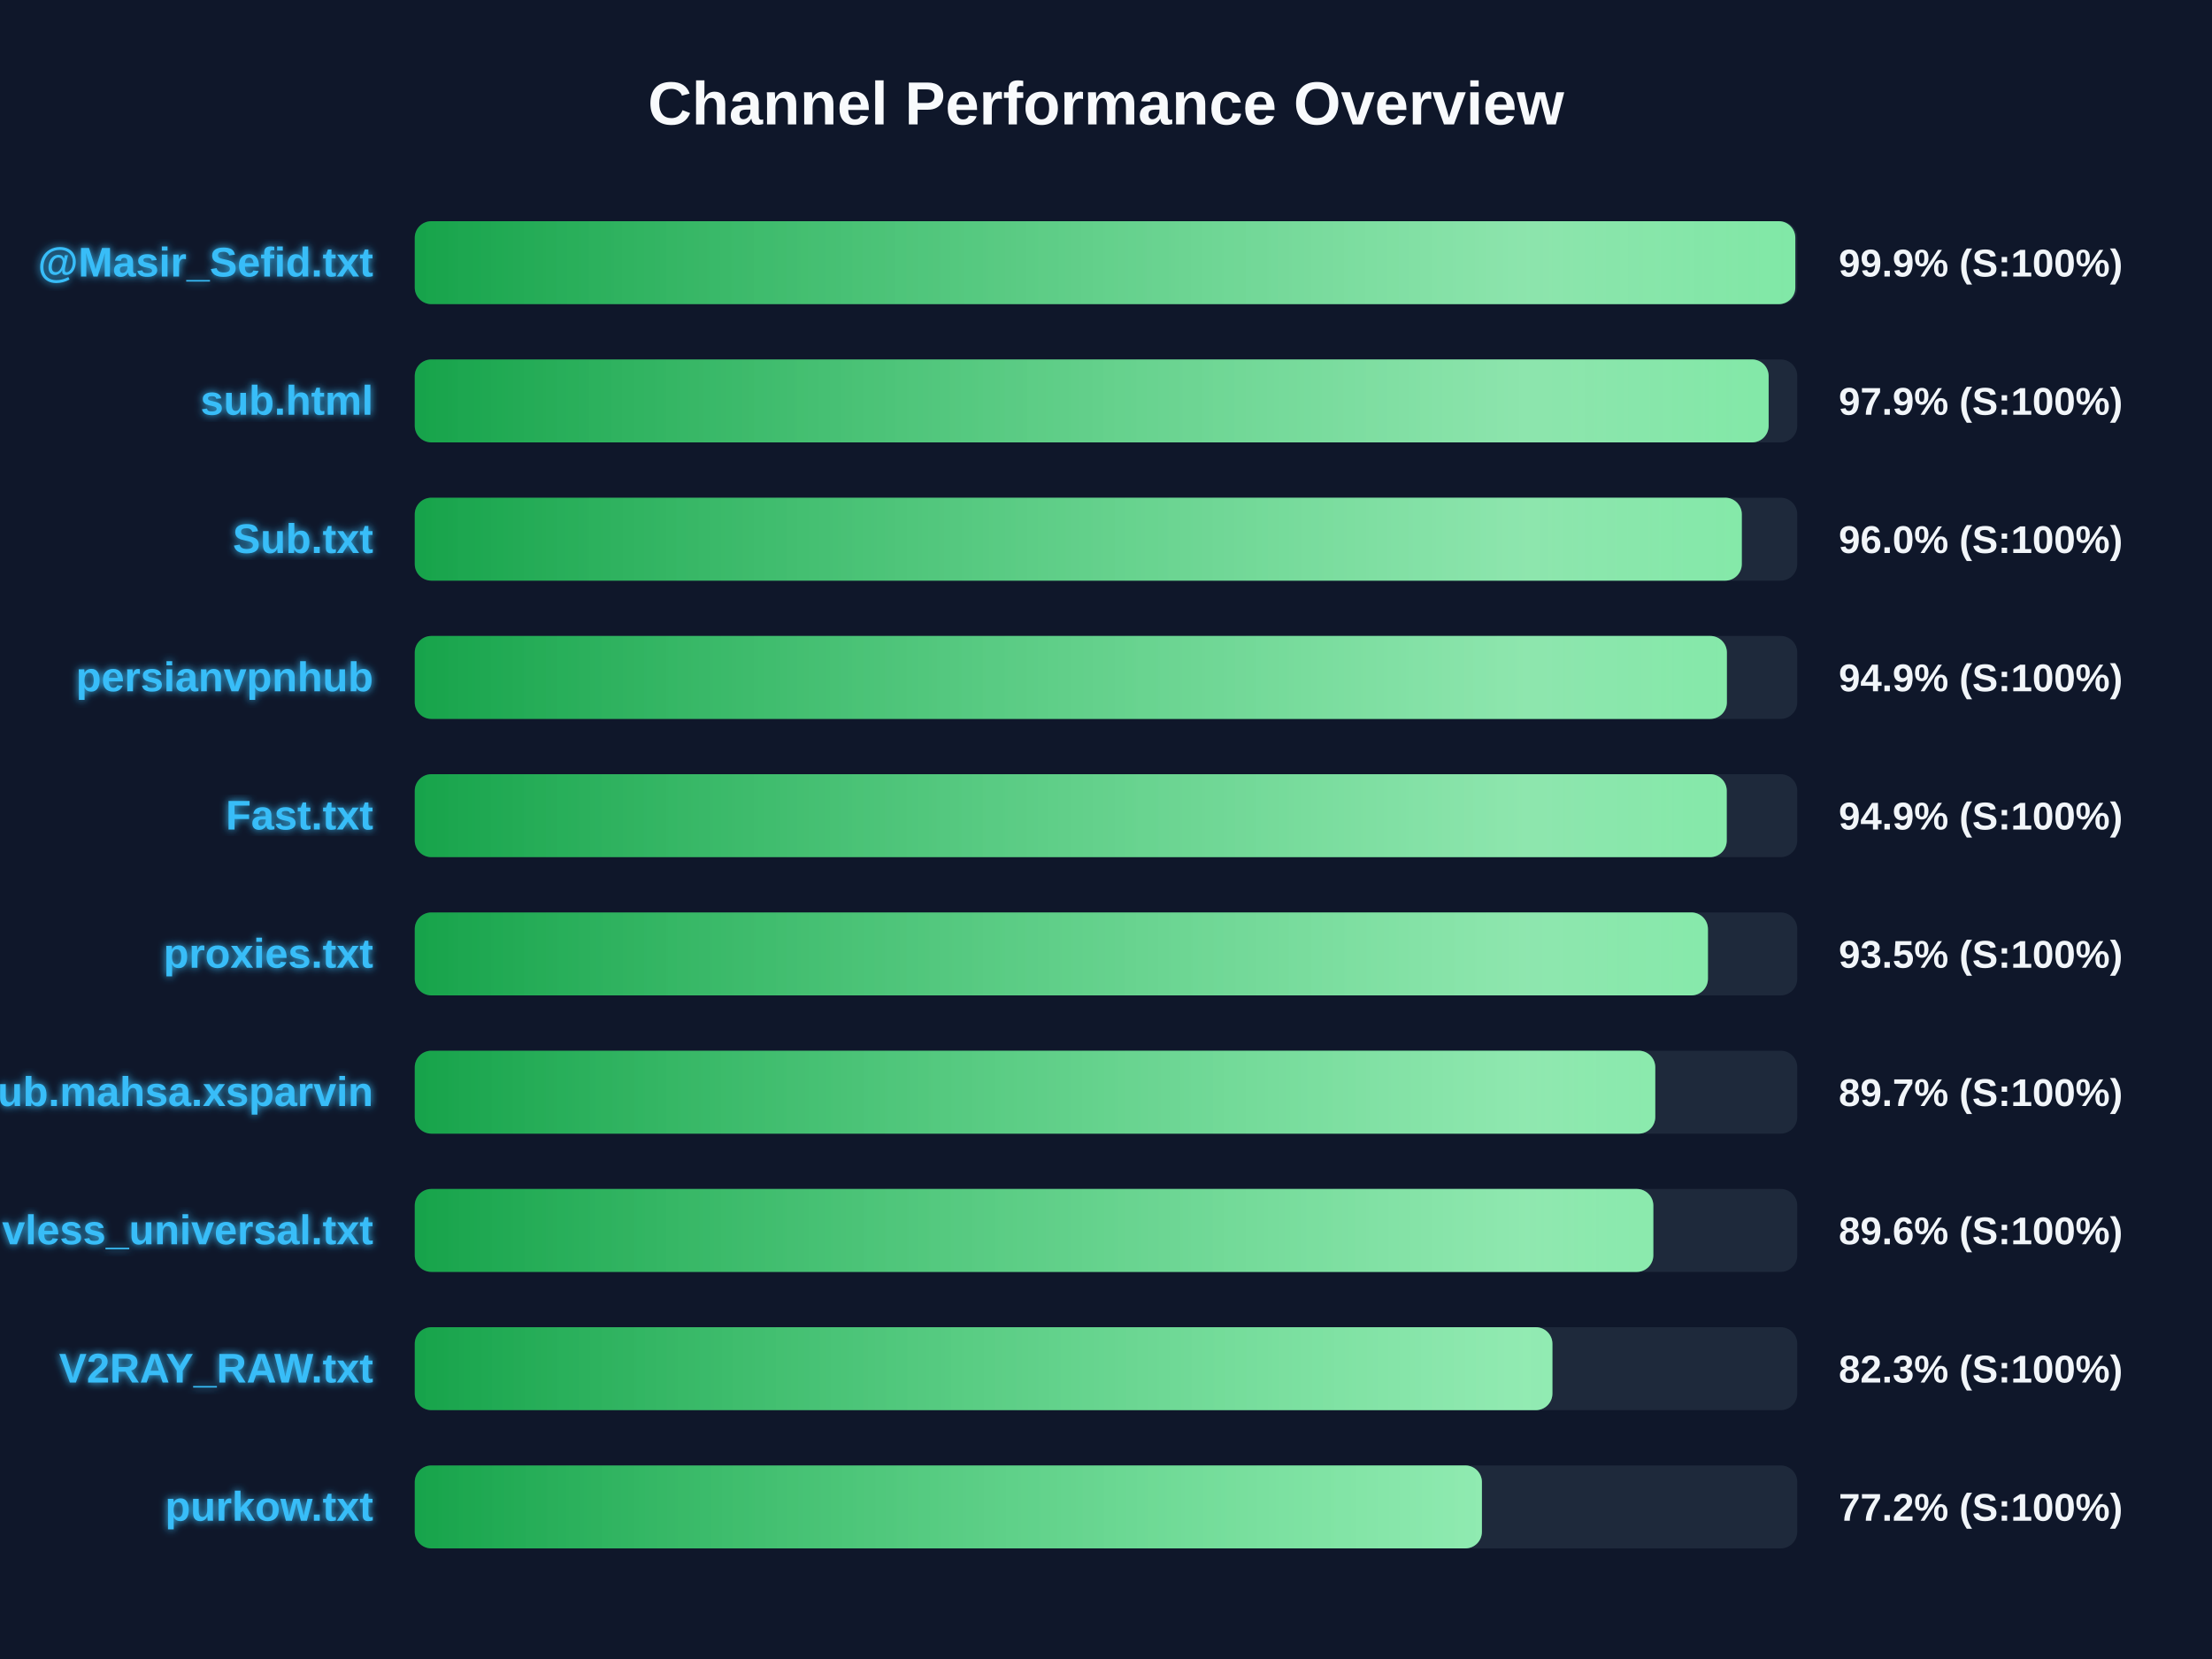
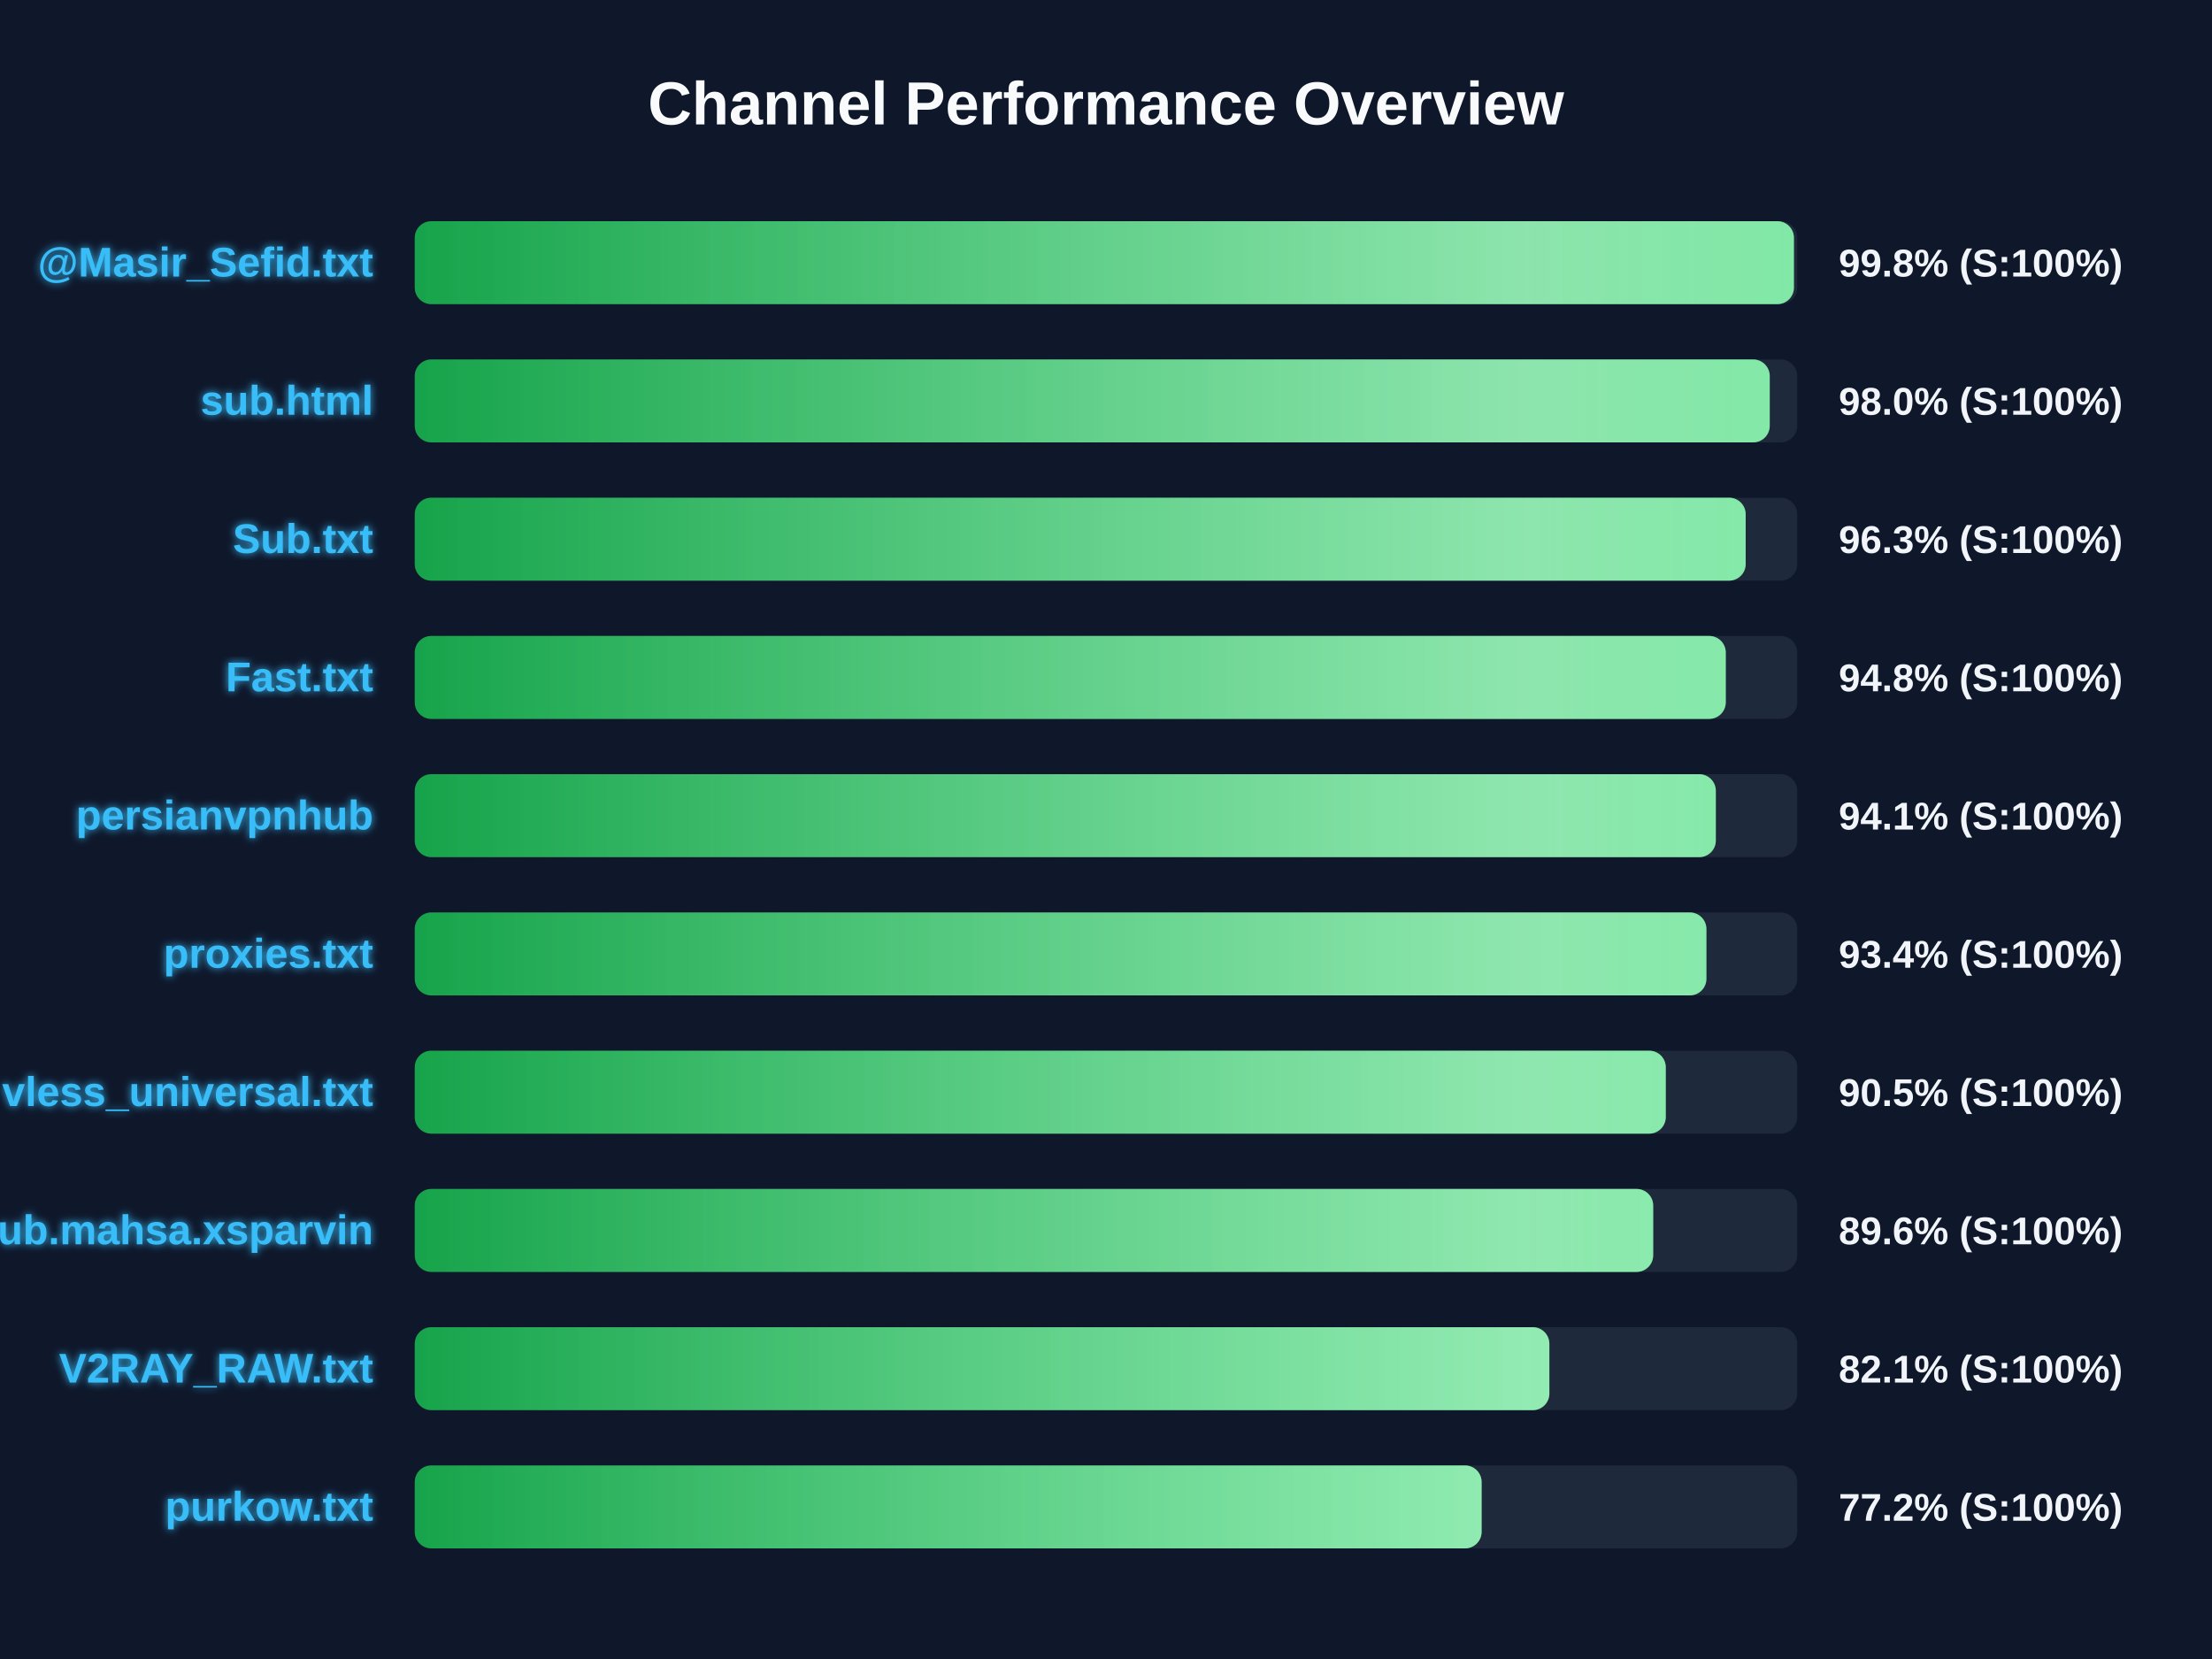
<svg xmlns="http://www.w3.org/2000/svg" width="800" height="600" version="1.1">
  <defs>
    <linearGradient id="grad-green" x1="0%" y1="0%" x2="100%" y2="0%">
      <stop offset="0%" stop-color="#16a34a" />
      <stop offset="100%" stop-color="#4ade80" />
    </linearGradient>
    <linearGradient id="grad-yellow" x1="0%" y1="0%" x2="100%" y2="0%">
      <stop offset="0%" stop-color="#ca8a04" />
      <stop offset="100%" stop-color="#fde047" />
    </linearGradient>
    <linearGradient id="grad-red" x1="0%" y1="0%" x2="100%" y2="0%">
      <stop offset="0%" stop-color="#dc2626" />
      <stop offset="100%" stop-color="#f87171" />
    </linearGradient>
    <linearGradient id="shimmer" x1="0%" y1="0%" x2="100%" y2="0%">
      <stop offset="0%" stop-color="rgba(255,255,255,0)" />
      <stop offset="50%" stop-color="rgba(255,255,255,0.4)" />
      <stop offset="100%" stop-color="rgba(255,255,255,0)" />
    </linearGradient>
    <filter id="glow" x="-20%" y="-20%" width="140%" height="140%">
      <feGaussianBlur stdDeviation="1.5" result="blur" />
      <feComposite in="SourceGraphic" in2="blur" operator="over" />
    </filter>
  </defs>
  <style>
        .bg-rect { fill: #0f172a; }
        .title { font: bold 22px 'Segoe UI', Arial, sans-serif; fill: #f8fafc; }
        .row { font: bold 15px 'Segoe UI', Arial, sans-serif; fill: #38bdf8; filter: url(#glow); }
        .score { font: bold 14px 'Segoe UI', Arial, sans-serif; fill: #f1f5f9; }
        @keyframes shimmer-anim {
            0% { transform: translateX(-100%); }
            100% { transform: translateX(200%); }
        }
        .shimmer-rect {
            animation: shimmer-anim 2.5s infinite linear;
        }
    </style>
  <rect width="100%" height="100%" class="bg-rect" />
  <text x="400" y="45" text-anchor="middle" class="title">Channel Performance Overview</text>
  <rect x="150" y="80" width="500" height="30" fill="#1e293b" rx="6" />
  <clipPath id="clip-0">
-     <rect x="150" y="80" width="499.3" height="30" rx="6" />
+     <rect x="150" y="80" width="498.8" height="30" rx="6" />
  </clipPath>
-   <rect x="150" y="80" width="499.3" height="30" fill="url(#grad-green)" rx="6" />
+   <rect x="150" y="80" width="498.8" height="30" fill="url(#grad-green)" rx="6" />
  <g clip-path="url(#clip-0)">
    <rect x="150" y="80" width="100%" height="30" fill="url(#shimmer)" class="shimmer-rect" />
  </g>
  <text x="135" y="100" text-anchor="end" class="row">@Masir_Sefid.txt</text>
-   <text x="665" y="100" text-anchor="start" class="score">99.9% (S:100%)</text>
+   <text x="665" y="100" text-anchor="start" class="score">99.8% (S:100%)</text>
  <rect x="150" y="130" width="500" height="30" fill="#1e293b" rx="6" />
  <clipPath id="clip-1">
-     <rect x="150" y="130" width="489.65" height="30" rx="6" />
+     <rect x="150" y="130" width="490.05" height="30" rx="6" />
  </clipPath>
-   <rect x="150" y="130" width="489.65" height="30" fill="url(#grad-green)" rx="6" />
+   <rect x="150" y="130" width="490.05" height="30" fill="url(#grad-green)" rx="6" />
  <g clip-path="url(#clip-1)">
    <rect x="150" y="130" width="100%" height="30" fill="url(#shimmer)" class="shimmer-rect" />
  </g>
  <text x="135" y="150" text-anchor="end" class="row">sub.html</text>
-   <text x="665" y="150" text-anchor="start" class="score">97.9% (S:100%)</text>
+   <text x="665" y="150" text-anchor="start" class="score">98.0% (S:100%)</text>
  <rect x="150" y="180" width="500" height="30" fill="#1e293b" rx="6" />
  <clipPath id="clip-2">
-     <rect x="150" y="180" width="479.95" height="30" rx="6" />
+     <rect x="150" y="180" width="481.35" height="30" rx="6" />
  </clipPath>
-   <rect x="150" y="180" width="479.95" height="30" fill="url(#grad-green)" rx="6" />
+   <rect x="150" y="180" width="481.35" height="30" fill="url(#grad-green)" rx="6" />
  <g clip-path="url(#clip-2)">
    <rect x="150" y="180" width="100%" height="30" fill="url(#shimmer)" class="shimmer-rect" />
  </g>
  <text x="135" y="200" text-anchor="end" class="row">Sub.txt</text>
-   <text x="665" y="200" text-anchor="start" class="score">96.0% (S:100%)</text>
+   <text x="665" y="200" text-anchor="start" class="score">96.3% (S:100%)</text>
  <rect x="150" y="230" width="500" height="30" fill="#1e293b" rx="6" />
  <clipPath id="clip-3">
-     <rect x="150" y="230" width="474.55" height="30" rx="6" />
+     <rect x="150" y="230" width="474.15" height="30" rx="6" />
  </clipPath>
-   <rect x="150" y="230" width="474.55" height="30" fill="url(#grad-green)" rx="6" />
+   <rect x="150" y="230" width="474.15" height="30" fill="url(#grad-green)" rx="6" />
  <g clip-path="url(#clip-3)">
    <rect x="150" y="230" width="100%" height="30" fill="url(#shimmer)" class="shimmer-rect" />
  </g>
-   <text x="135" y="250" text-anchor="end" class="row">persianvpnhub</text>
-   <text x="665" y="250" text-anchor="start" class="score">94.9% (S:100%)</text>
+   <text x="135" y="250" text-anchor="end" class="row">Fast.txt</text>
+   <text x="665" y="250" text-anchor="start" class="score">94.8% (S:100%)</text>
  <rect x="150" y="280" width="500" height="30" fill="#1e293b" rx="6" />
  <clipPath id="clip-4">
-     <rect x="150" y="280" width="474.5" height="30" rx="6" />
+     <rect x="150" y="280" width="470.55" height="30" rx="6" />
  </clipPath>
-   <rect x="150" y="280" width="474.5" height="30" fill="url(#grad-green)" rx="6" />
+   <rect x="150" y="280" width="470.55" height="30" fill="url(#grad-green)" rx="6" />
  <g clip-path="url(#clip-4)">
    <rect x="150" y="280" width="100%" height="30" fill="url(#shimmer)" class="shimmer-rect" />
  </g>
-   <text x="135" y="300" text-anchor="end" class="row">Fast.txt</text>
-   <text x="665" y="300" text-anchor="start" class="score">94.9% (S:100%)</text>
+   <text x="135" y="300" text-anchor="end" class="row">persianvpnhub</text>
+   <text x="665" y="300" text-anchor="start" class="score">94.1% (S:100%)</text>
  <rect x="150" y="330" width="500" height="30" fill="#1e293b" rx="6" />
  <clipPath id="clip-5">
-     <rect x="150" y="330" width="467.7" height="30" rx="6" />
+     <rect x="150" y="330" width="467.15" height="30" rx="6" />
  </clipPath>
-   <rect x="150" y="330" width="467.7" height="30" fill="url(#grad-green)" rx="6" />
+   <rect x="150" y="330" width="467.15" height="30" fill="url(#grad-green)" rx="6" />
  <g clip-path="url(#clip-5)">
    <rect x="150" y="330" width="100%" height="30" fill="url(#shimmer)" class="shimmer-rect" />
  </g>
  <text x="135" y="350" text-anchor="end" class="row">proxies.txt</text>
-   <text x="665" y="350" text-anchor="start" class="score">93.5% (S:100%)</text>
+   <text x="665" y="350" text-anchor="start" class="score">93.4% (S:100%)</text>
  <rect x="150" y="380" width="500" height="30" fill="#1e293b" rx="6" />
  <clipPath id="clip-6">
-     <rect x="150" y="380" width="448.65" height="30" rx="6" />
+     <rect x="150" y="380" width="452.45" height="30" rx="6" />
  </clipPath>
-   <rect x="150" y="380" width="448.65" height="30" fill="url(#grad-green)" rx="6" />
+   <rect x="150" y="380" width="452.45" height="30" fill="url(#grad-green)" rx="6" />
  <g clip-path="url(#clip-6)">
    <rect x="150" y="380" width="100%" height="30" fill="url(#shimmer)" class="shimmer-rect" />
  </g>
-   <text x="135" y="400" text-anchor="end" class="row">Sub.mahsa.xsparvin</text>
-   <text x="665" y="400" text-anchor="start" class="score">89.7% (S:100%)</text>
+   <text x="135" y="400" text-anchor="end" class="row">vless_universal.txt</text>
+   <text x="665" y="400" text-anchor="start" class="score">90.5% (S:100%)</text>
  <rect x="150" y="430" width="500" height="30" fill="#1e293b" rx="6" />
  <clipPath id="clip-7">
-     <rect x="150" y="430" width="447.95" height="30" rx="6" />
+     <rect x="150" y="430" width="447.9" height="30" rx="6" />
  </clipPath>
-   <rect x="150" y="430" width="447.95" height="30" fill="url(#grad-green)" rx="6" />
+   <rect x="150" y="430" width="447.9" height="30" fill="url(#grad-green)" rx="6" />
  <g clip-path="url(#clip-7)">
    <rect x="150" y="430" width="100%" height="30" fill="url(#shimmer)" class="shimmer-rect" />
  </g>
-   <text x="135" y="450" text-anchor="end" class="row">vless_universal.txt</text>
+   <text x="135" y="450" text-anchor="end" class="row">Sub.mahsa.xsparvin</text>
  <text x="665" y="450" text-anchor="start" class="score">89.6% (S:100%)</text>
  <rect x="150" y="480" width="500" height="30" fill="#1e293b" rx="6" />
  <clipPath id="clip-8">
-     <rect x="150" y="480" width="411.45" height="30" rx="6" />
+     <rect x="150" y="480" width="410.35" height="30" rx="6" />
  </clipPath>
-   <rect x="150" y="480" width="411.45" height="30" fill="url(#grad-green)" rx="6" />
+   <rect x="150" y="480" width="410.35" height="30" fill="url(#grad-green)" rx="6" />
  <g clip-path="url(#clip-8)">
    <rect x="150" y="480" width="100%" height="30" fill="url(#shimmer)" class="shimmer-rect" />
  </g>
  <text x="135" y="500" text-anchor="end" class="row">V2RAY_RAW.txt</text>
-   <text x="665" y="500" text-anchor="start" class="score">82.3% (S:100%)</text>
+   <text x="665" y="500" text-anchor="start" class="score">82.1% (S:100%)</text>
  <rect x="150" y="530" width="500" height="30" fill="#1e293b" rx="6" />
  <clipPath id="clip-9">
-     <rect x="150" y="530" width="385.95" height="30" rx="6" />
+     <rect x="150" y="530" width="385.85" height="30" rx="6" />
  </clipPath>
-   <rect x="150" y="530" width="385.95" height="30" fill="url(#grad-green)" rx="6" />
+   <rect x="150" y="530" width="385.85" height="30" fill="url(#grad-green)" rx="6" />
  <g clip-path="url(#clip-9)">
    <rect x="150" y="530" width="100%" height="30" fill="url(#shimmer)" class="shimmer-rect" />
  </g>
  <text x="135" y="550" text-anchor="end" class="row">purkow.txt</text>
  <text x="665" y="550" text-anchor="start" class="score">77.2% (S:100%)</text>
</svg>
